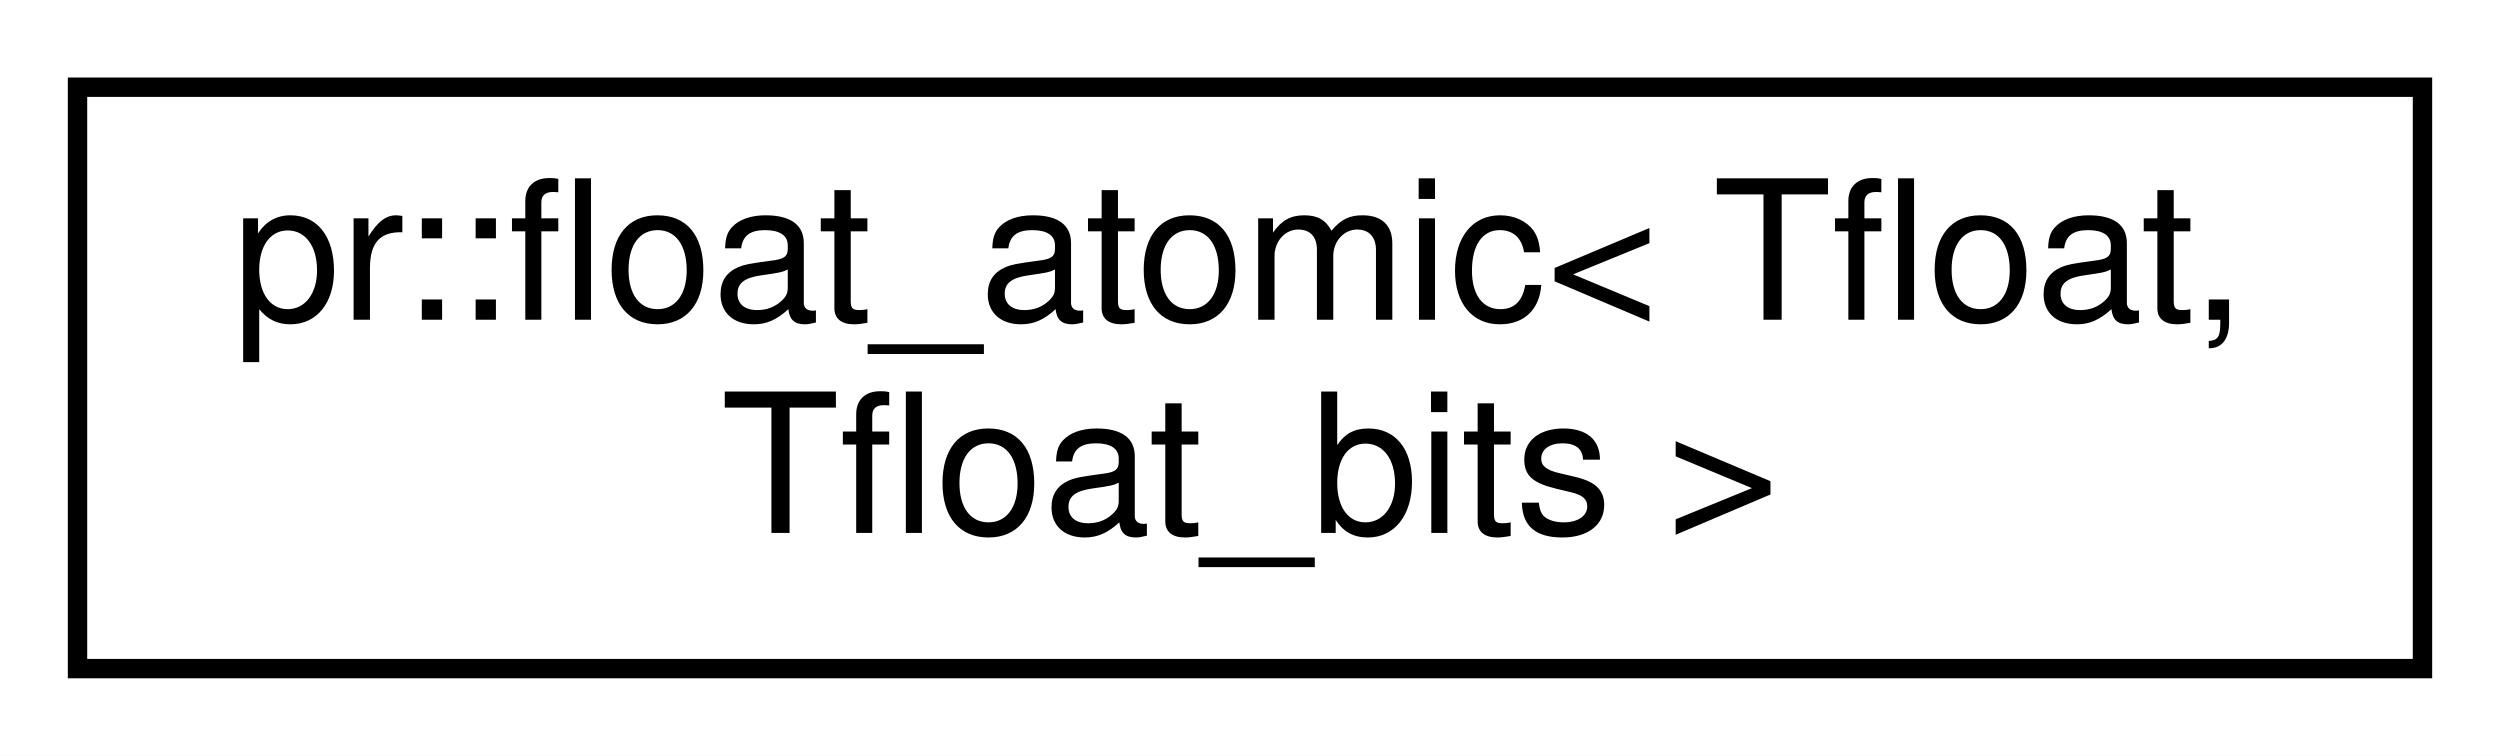
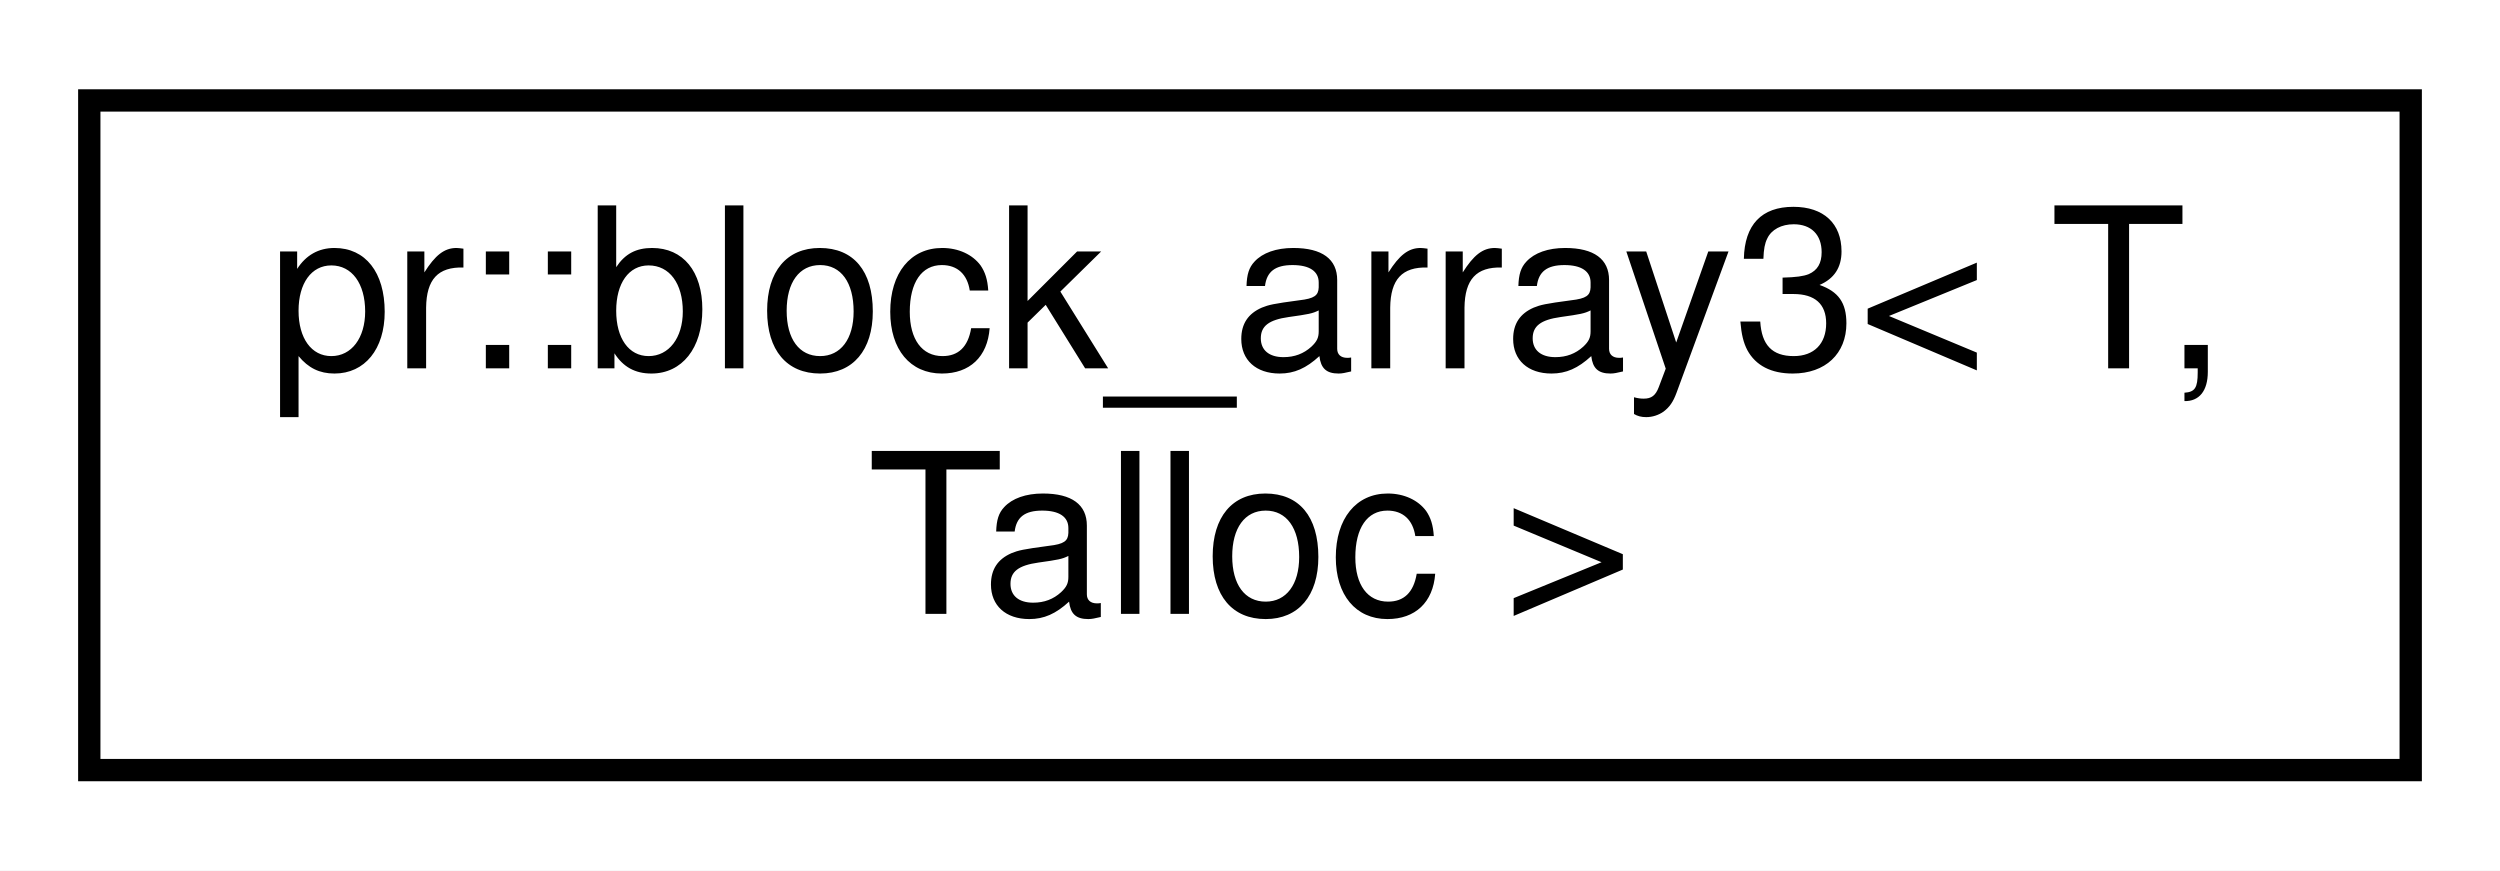
- <svg xmlns="http://www.w3.org/2000/svg" xmlns:xlink="http://www.w3.org/1999/xlink" width="129pt" height="39pt" viewBox="0.00 0.00 129.00 39.00">
+ <svg xmlns="http://www.w3.org/2000/svg" xmlns:xlink="http://www.w3.org/1999/xlink" width="112pt" height="39pt" viewBox="0.00 0.00 112.00 39.00">
  <g id="graph0" class="graph" transform="scale(1 1) rotate(0) translate(4 35)">
-     <polygon fill="#ffffff" stroke="transparent" points="-4,4 -4,-35 125,-35 125,4 -4,4" />
+     <polygon fill="#ffffff" stroke="transparent" points="-4,4 -4,-35 108,-35 108,4 -4,4" />
    <g id="node1" class="node">
      <g id="a_node1">
-         <a xlink:href="classpr_1_1float__atomic.html" target="_top" xlink:title="Floating point atomic. ">
-           <polygon fill="#ffffff" stroke="#000000" points="0,-.5 0,-30.5 121,-30.5 121,-.5 0,-.5" />
-           <text text-anchor="start" x="8" y="-18.5" font-family="Helvetica,sans-Serif" font-size="10.00" fill="#000000">pr::float_atomic&lt; Tfloat,</text>
-           <text text-anchor="middle" x="60.5" y="-7.5" font-family="Helvetica,sans-Serif" font-size="10.00" fill="#000000"> Tfloat_bits &gt;</text>
+         <a xlink:href="classpr_1_1block__array3.html" target="_top" xlink:title="3-dimensional block array. ">
+           <polygon fill="#ffffff" stroke="#000000" points="0,-.5 0,-30.5 104,-30.5 104,-.5 0,-.5" />
+           <text text-anchor="start" x="8" y="-18.5" font-family="Helvetica,sans-Serif" font-size="10.00" fill="#000000">pr::block_array3&lt; T,</text>
+           <text text-anchor="middle" x="52" y="-7.5" font-family="Helvetica,sans-Serif" font-size="10.00" fill="#000000"> Talloc &gt;</text>
        </a>
      </g>
    </g>
  </g>
</svg>
